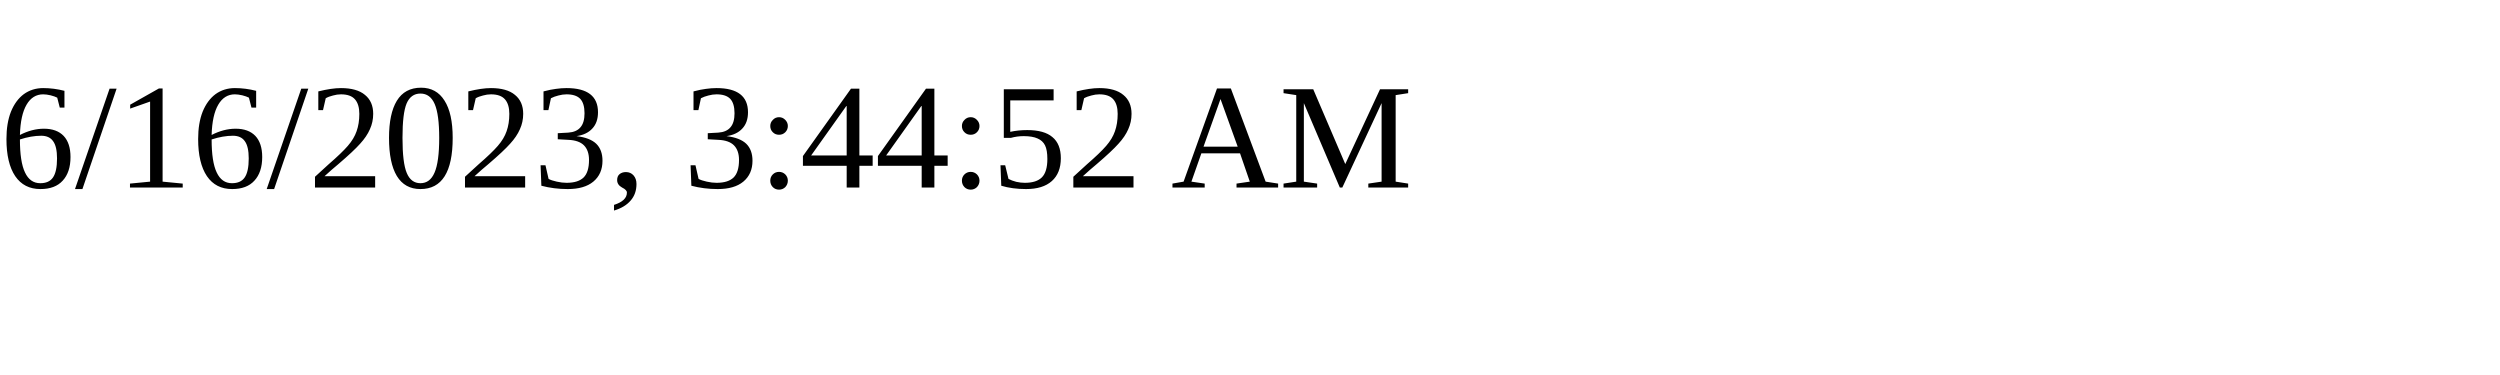
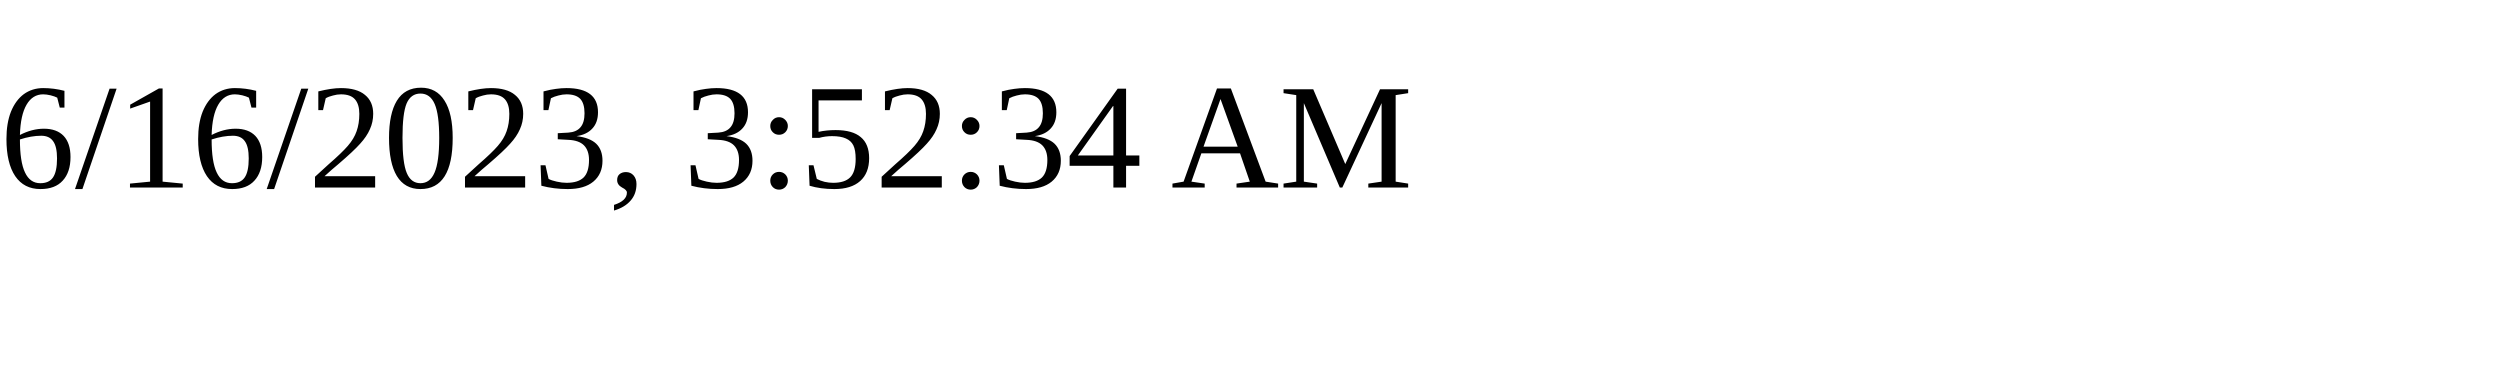
<svg xmlns="http://www.w3.org/2000/svg" height="30" width="200">
-   <text x="0" y="15">6/16/2023, 3:44:52 AM</text>
+   <text x="0" y="15">6/16/2023, 3:52:34 AM</text>
</svg>
